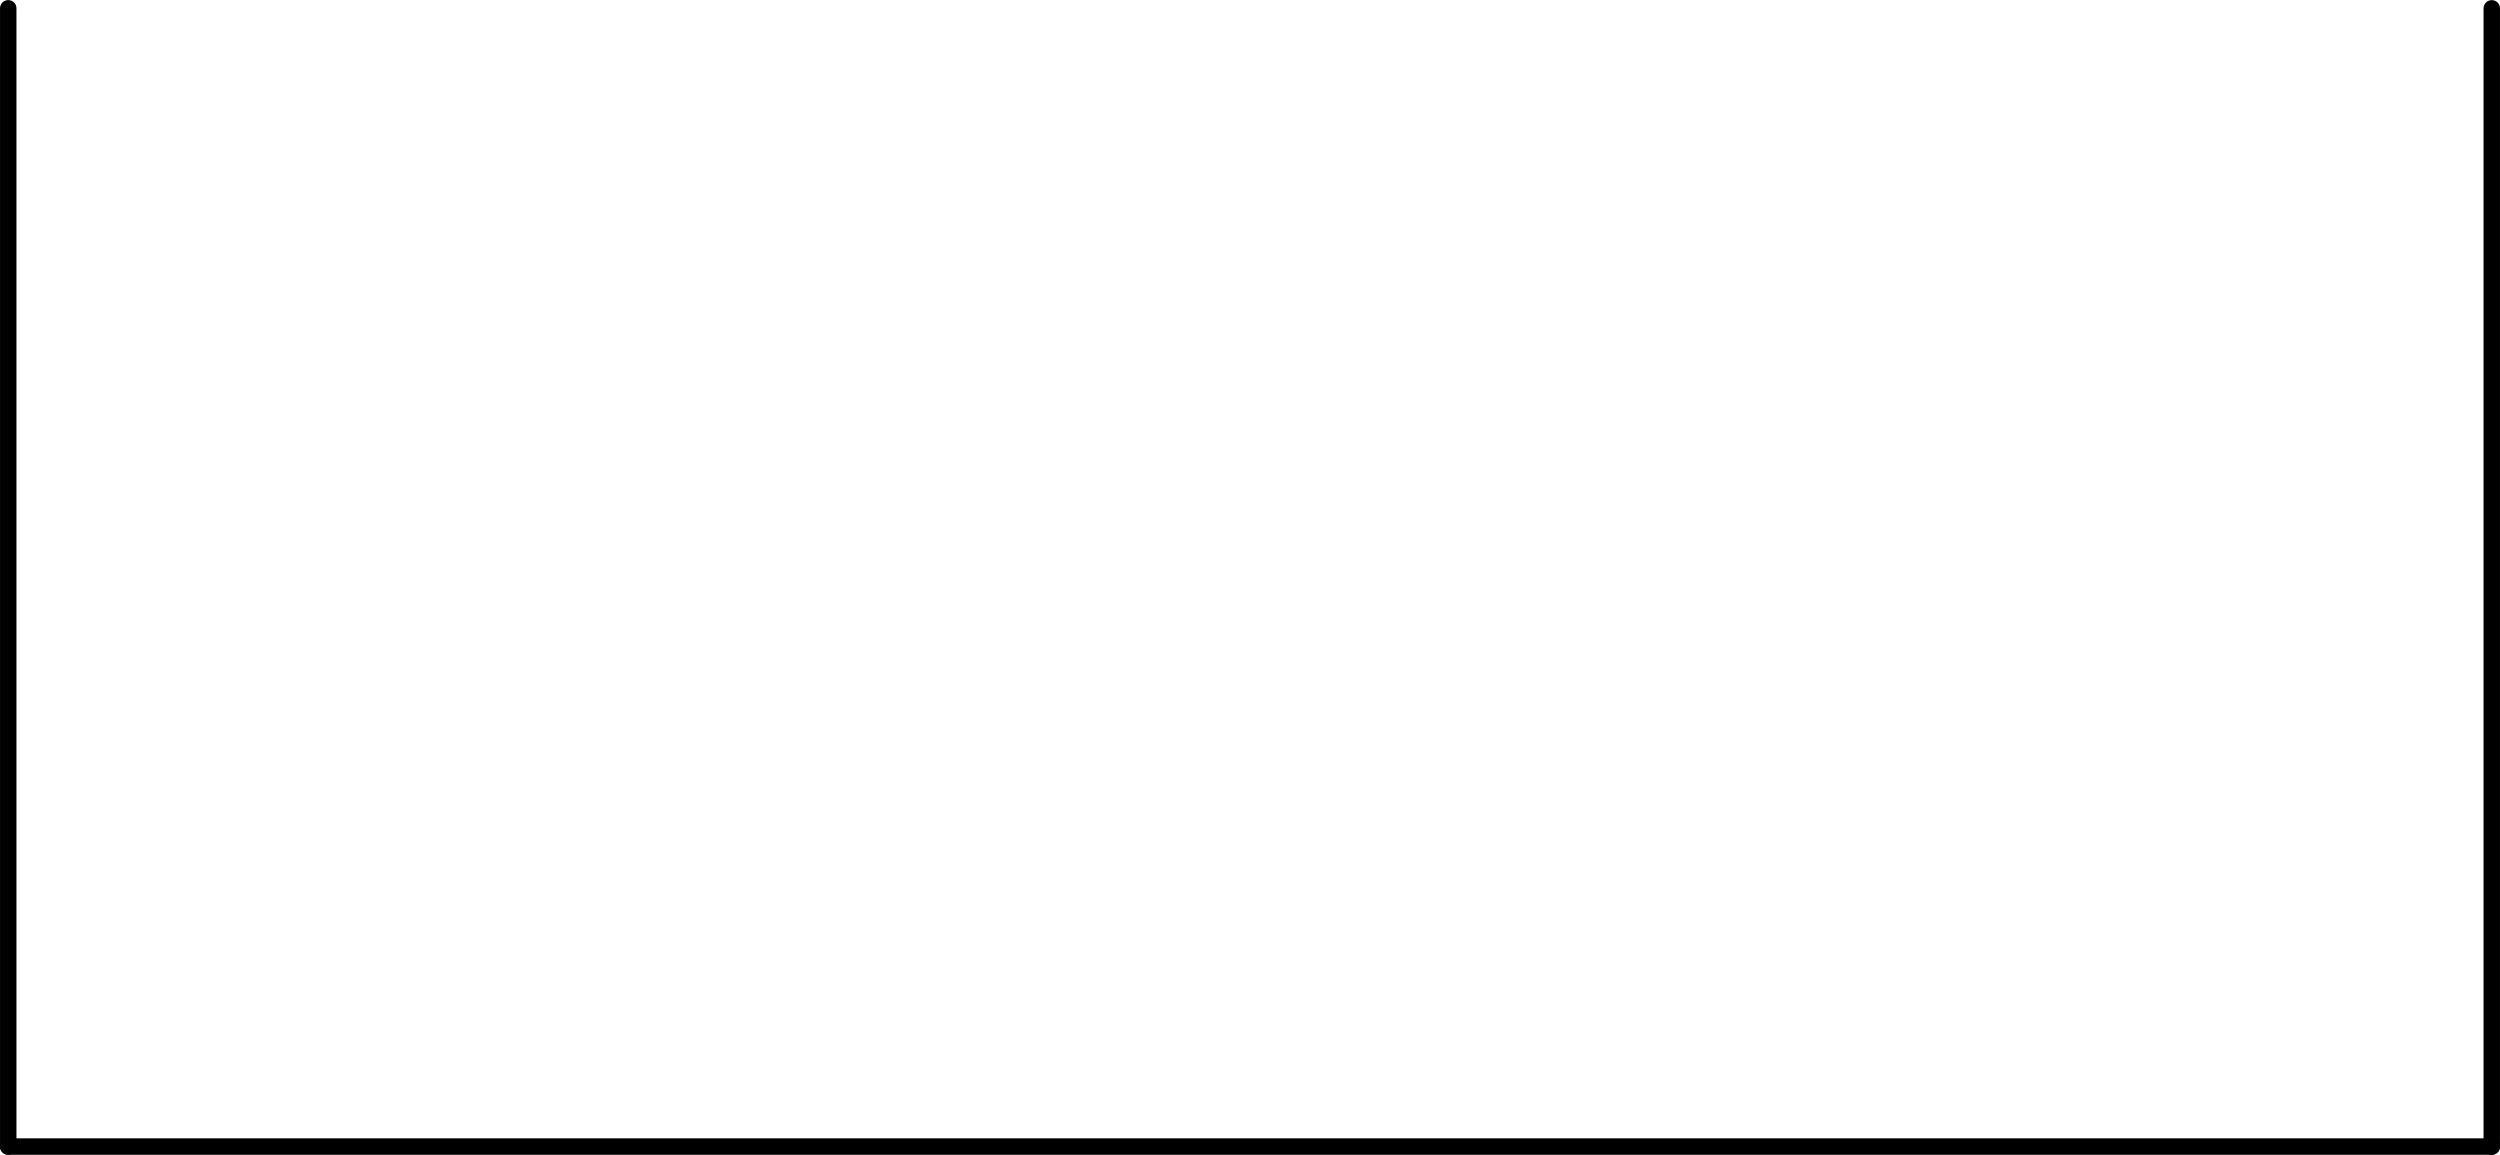
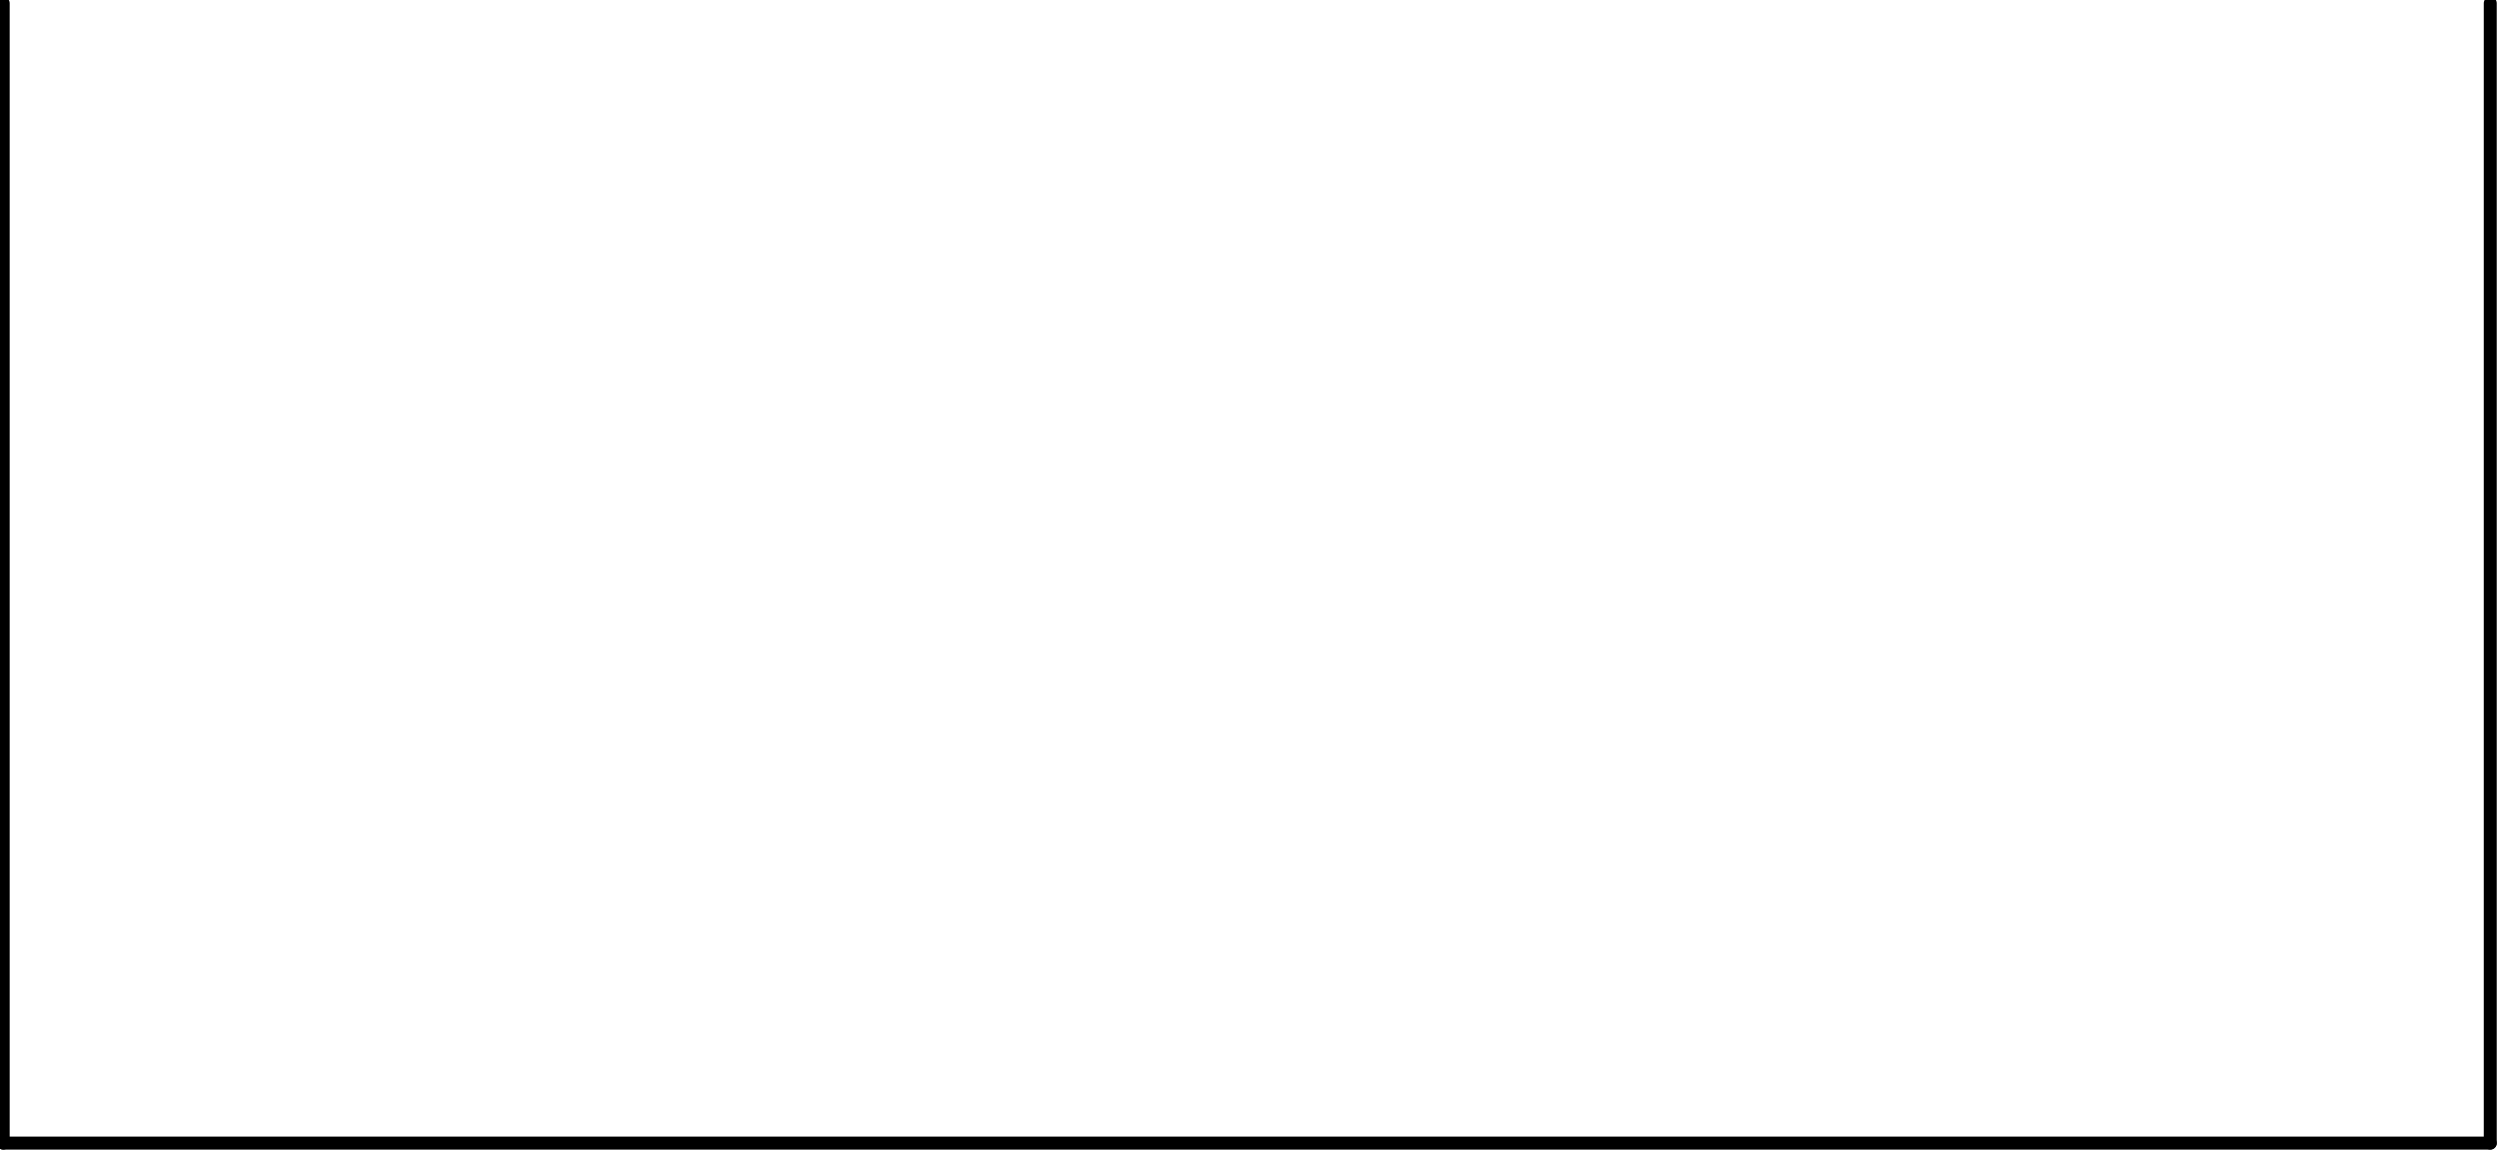
- <svg xmlns="http://www.w3.org/2000/svg" xmlns:ns1="http://schemas.microsoft.com/visio/2003/SVGExtensions/" width="4.758in" height="2.198in" viewBox="0 0 342.557 158.224" xml:space="preserve" color-interpolation-filters="sRGB" class="st2">
-   <ns1:documentProperties ns1:langID="2057" ns1:metric="true" ns1:viewMarkup="false" />
-   <style type="text/css">
- 	
- 		.st1 {stroke:#000000;stroke-linecap:round;stroke-linejoin:round;stroke-width:2.25}
- 		.st2 {fill:none;fill-rule:evenodd;font-size:12px;overflow:visible;stroke-linecap:square;stroke-miterlimit:3}
- 	
- 	</style>
-   <g ns1:mID="0" ns1:index="1" ns1:groupContext="foregroundPage">
-     <ns1:pageProperties ns1:drawingScale="0.0393701" ns1:pageScale="0.0393701" ns1:drawingUnits="24" ns1:shadowOffsetX="8.50394" ns1:shadowOffsetY="-8.50394" />
-     <ns1:layer ns1:name="Symbol" ns1:index="0" />
-     <g id="group1438-1" transform="translate(1.125,-1.125)" ns1:mID="1438" ns1:groupContext="group" ns1:layerMember="0">
-       <ns1:userDefs>
-         <ns1:ud ns1:nameU="SOLSH" ns1:prompt="" ns1:val="VT4({13D0FF3B-CF5B-4a46-98AB-14030248EAEF})" />
-         <ns1:ud ns1:nameU="DWGEntityType" ns1:prompt="" ns1:val="VT4(INSERT)" />
-       </ns1:userDefs>
-       <g id="shape1439-2" ns1:mID="1439" ns1:groupContext="shape" ns1:layerMember="0" transform="translate(158.224,2.25) rotate(90)">
-         <ns1:userDefs>
-           <ns1:ud ns1:nameU="SOLSH" ns1:prompt="" ns1:val="VT4({13D0FF3B-CF5B-4a46-98AB-14030248EAEF})" />
-           <ns1:ud ns1:nameU="DWGEntityType" ns1:prompt="" ns1:val="VT4(LINE)" />
-           <ns1:ud ns1:nameU="DWGOriginalColor" ns1:prompt="This shapes Original DWG color." ns1:val="VT4(3)" />
-           <ns1:ud ns1:nameU="DWGOriginalLayer" ns1:prompt="This shapes Original DWG layer." ns1:val="VT4(26-SYM-035-SP)" />
-         </ns1:userDefs>
-         <path d="M0 158.22 L155.97 158.22" class="st1" />
-       </g>
-       <g id="shape1440-5" ns1:mID="1440" ns1:groupContext="shape" ns1:layerMember="0">
-         <ns1:userDefs>
-           <ns1:ud ns1:nameU="SOLSH" ns1:prompt="" ns1:val="VT4({13D0FF3B-CF5B-4a46-98AB-14030248EAEF})" />
-           <ns1:ud ns1:nameU="DWGEntityType" ns1:prompt="" ns1:val="VT4(LINE)" />
-           <ns1:ud ns1:nameU="DWGOriginalColor" ns1:prompt="This shapes Original DWG color." ns1:val="VT4(3)" />
-           <ns1:ud ns1:nameU="DWGOriginalLayer" ns1:prompt="This shapes Original DWG layer." ns1:val="VT4(26-SYM-035-SP)" />
-         </ns1:userDefs>
-         <path d="M0 158.22 L340.31 158.22" class="st1" />
-       </g>
-       <g id="shape1441-8" ns1:mID="1441" ns1:groupContext="shape" ns1:layerMember="0" transform="translate(182.083,158.224) rotate(-90)">
-         <ns1:userDefs>
-           <ns1:ud ns1:nameU="SOLSH" ns1:prompt="" ns1:val="VT4({13D0FF3B-CF5B-4a46-98AB-14030248EAEF})" />
-           <ns1:ud ns1:nameU="DWGEntityType" ns1:prompt="" ns1:val="VT4(LINE)" />
-           <ns1:ud ns1:nameU="DWGOriginalColor" ns1:prompt="This shapes Original DWG color." ns1:val="VT4(3)" />
-           <ns1:ud ns1:nameU="DWGOriginalLayer" ns1:prompt="This shapes Original DWG layer." ns1:val="VT4(26-SYM-035-SP)" />
-         </ns1:userDefs>
-         <path d="M0 158.22 L155.97 158.22" class="st1" />
-       </g>
+ <svg xmlns="http://www.w3.org/2000/svg" version="1.1" width="204.242mm" height="94.184mm" viewBox="-0.062 -0.062 48.25 22.25">
+   <defs vector-effect="non-scaling-stroke" />
+   <g>
+     <g id="cell-IKecS1XPP51Uze1yhMVT-3" layer="Symbol">
+       <path d="M48 22L48 0" fill="none" stroke="rgb(0, 0, 0)" stroke-miterlimit="10" pointer-events="stroke" stroke-width="0.25" stroke-linecap="round" stroke-linejoin="round" />
+     </g>
+     <g id="cell-IKecS1XPP51Uze1yhMVT-2" layer="Symbol">
+       <path d="M0 22L0 0" fill="none" stroke="rgb(0, 0, 0)" stroke-miterlimit="10" pointer-events="stroke" stroke-width="0.25" stroke-linecap="round" stroke-linejoin="round" />
+     </g>
+     <g id="cell-IKecS1XPP51Uze1yhMVT-1" layer="Symbol">
+       <path d="M0 22L48 22" fill="none" stroke="rgb(0, 0, 0)" stroke-miterlimit="10" pointer-events="stroke" stroke-width="0.25" stroke-linecap="round" stroke-linejoin="round" />
    </g>
  </g>
</svg>
